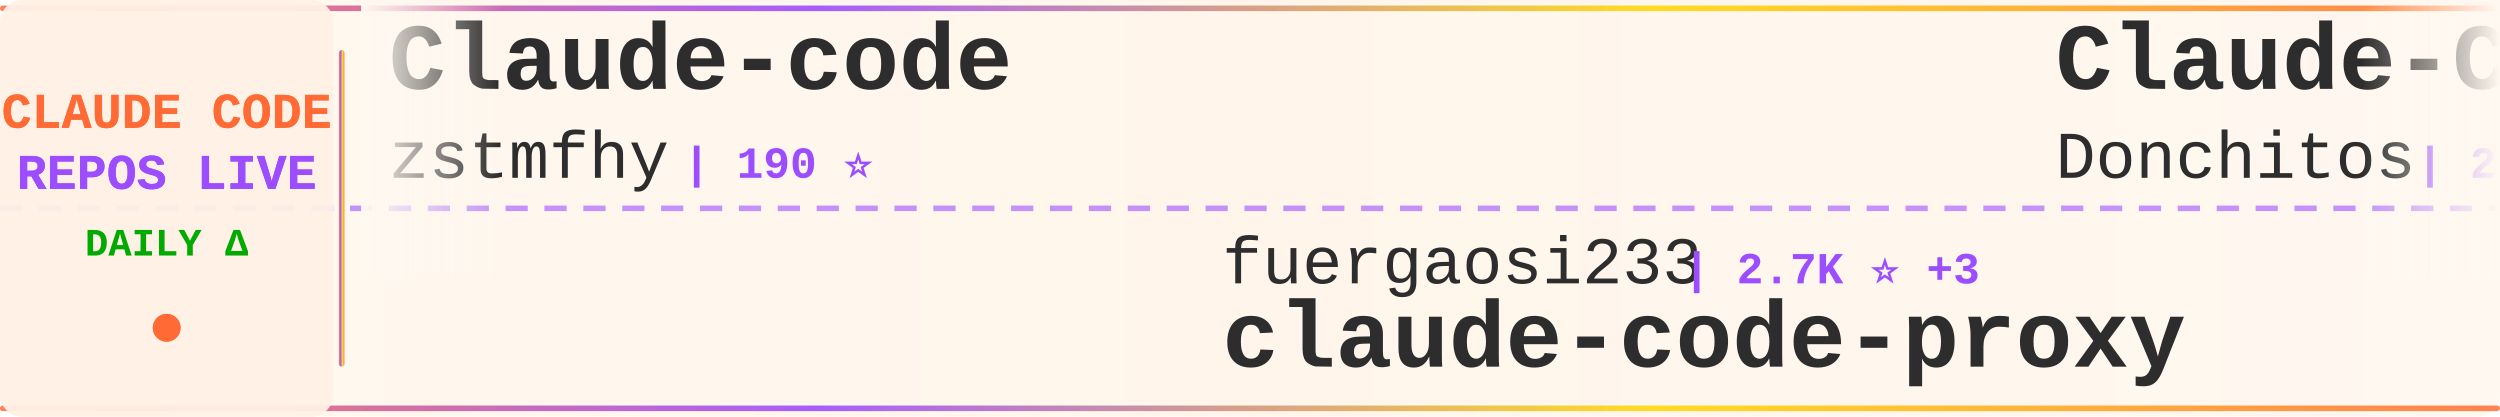
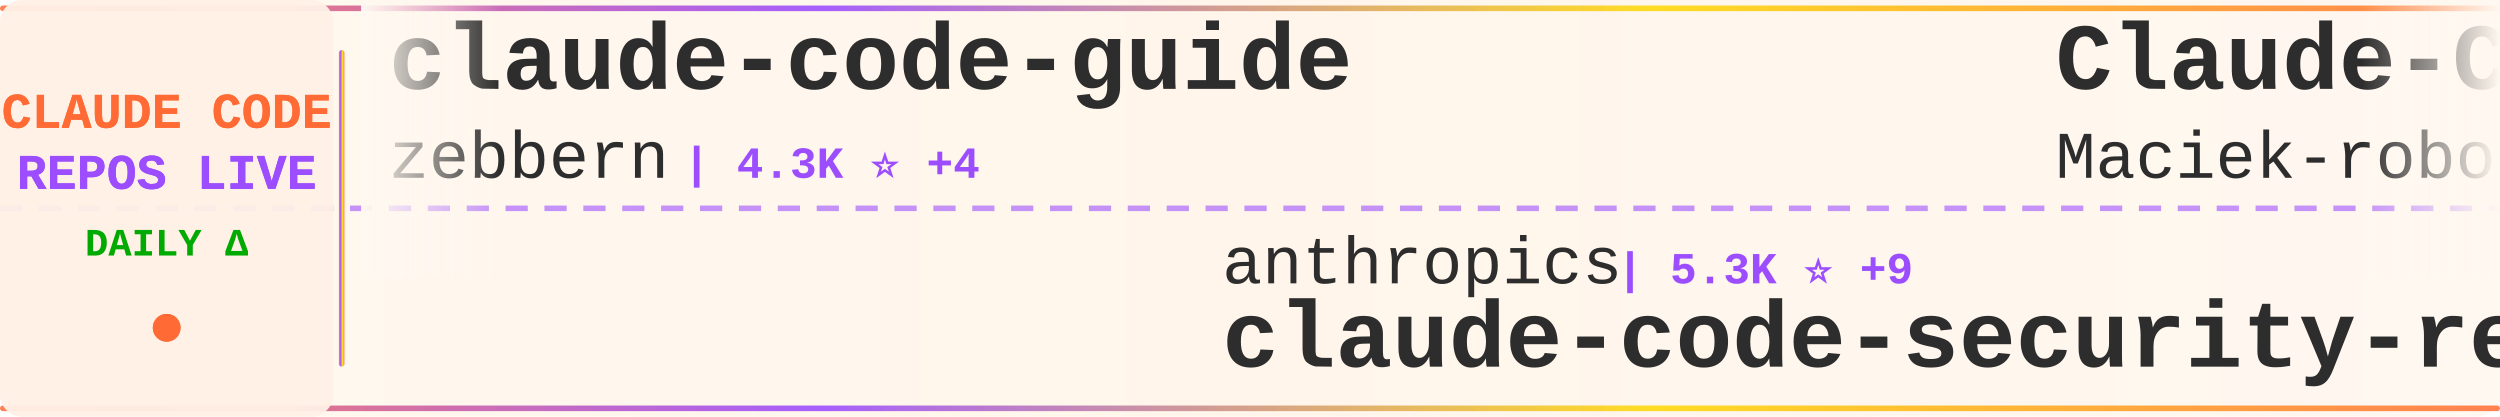
<svg xmlns="http://www.w3.org/2000/svg" width="900" height="150">
  <defs>
    <linearGradient id="tickerBg" x1="0%" y1="0%" x2="100%" y2="0%">
      <stop offset="0%" style="stop-color:#fff8f0;stop-opacity:0.98" />
      <stop offset="50%" style="stop-color:#fff5eb;stop-opacity:1" />
      <stop offset="100%" style="stop-color:#fff8f0;stop-opacity:0.98" />
    </linearGradient>
    <linearGradient id="borderGrad" x1="0%" y1="0%" x2="100%" y2="0%">
      <stop offset="0%" style="stop-color:#FF6B35;stop-opacity:0.85">
        <animate attributeName="stop-opacity" values="0.85;1;0.85" dur="2s" repeatCount="indefinite" />
      </stop>
      <stop offset="33%" style="stop-color:#9C4EFF;stop-opacity:0.9">
        <animate attributeName="stop-opacity" values="0.9;1;0.9" dur="2.2s" repeatCount="indefinite" />
      </stop>
      <stop offset="66%" style="stop-color:#FFD700;stop-opacity:0.85">
        <animate attributeName="stop-opacity" values="0.85;1;0.85" dur="1.8s" repeatCount="indefinite" />
      </stop>
      <stop offset="100%" style="stop-color:#FF6B35;stop-opacity:0.85">
        <animate attributeName="stop-opacity" values="0.85;1;0.85" dur="2s" repeatCount="indefinite" />
      </stop>
    </linearGradient>
    <filter id="textGlow">
      <feGaussianBlur stdDeviation="0.15" result="coloredBlur" />
      <feMerge>
        <feMergeNode in="coloredBlur" />
        <feMergeNode in="SourceGraphic" />
      </feMerge>
    </filter>
    <filter id="metricGlow">
      <feGaussianBlur stdDeviation="0.2" result="coloredBlur" />
      <feMerge>
        <feMergeNode in="coloredBlur" />
        <feMergeNode in="SourceGraphic" />
      </feMerge>
    </filter>
    <linearGradient id="leftFade" x1="0%" y1="0%" x2="100%" y2="0%">
      <stop offset="0%" style="stop-color:#fff8f0;stop-opacity:1" />
      <stop offset="100%" style="stop-color:#fff8f0;stop-opacity:0" />
    </linearGradient>
    <linearGradient id="rightFade" x1="0%" y1="0%" x2="100%" y2="0%">
      <stop offset="0%" style="stop-color:#fff8f0;stop-opacity:0" />
      <stop offset="100%" style="stop-color:#fff8f0;stop-opacity:1" />
    </linearGradient>
  </defs>
  <rect width="900" height="150" fill="url(#tickerBg)" rx="8" />
  <rect x="0" y="2" width="900" height="2" fill="url(#borderGrad)" rx="1" />
  <rect x="0" y="146" width="900" height="2" fill="url(#borderGrad)" rx="1" />
  <line x1="0" y1="75" x2="900" y2="75" stroke="#9C4EFF" stroke-width="2" stroke-dasharray="8 6" opacity="0.6" />
  <rect x="0" y="0" width="120" height="150" fill="#fff0e6" opacity="0.95" rx="8" />
  <text x="60" y="46" font-family="'Courier New', monospace" font-size="18" font-weight="bold" fill="#FF6B35" text-anchor="middle" filter="url(#textGlow)">
    CLAUDE CODE
  </text>
  <text x="60" y="68" font-family="'Courier New', monospace" font-size="18" font-weight="bold" fill="#9C4EFF" text-anchor="middle" filter="url(#textGlow)">
    REPOS LIVE
  </text>
  <text x="60" y="92" font-family="'Courier New', monospace" font-size="14" font-weight="bold" fill="#00aa00" text-anchor="middle">
    DAILY Δ
  </text>
  <circle cx="60" cy="118" r="5" fill="#FF6B35" filter="url(#metricGlow)">
    <animate attributeName="r" values="4;6;4" dur="1.5s" repeatCount="indefinite" />
    <animate attributeName="opacity" values="0.6;1;0.6" dur="1.5s" repeatCount="indefinite" />
  </circle>
  <rect x="122" y="18" width="2" height="114" fill="url(#borderGrad)" rx="1" />
  <clipPath id="tickerClip">
    <rect x="130" y="0" width="770" height="150" />
  </clipPath>
  <g clip-path="url(#tickerClip)">
    <g id="tickerItems">
      <animateTransform attributeName="transform" attributeType="XML" type="translate" from="0 0" to="-3000 0" dur="54s" repeatCount="indefinite" />
      <g transform="translate(0, 0)">
-         <text x="140" y="32" font-family="'Courier New', monospace" font-size="34" font-weight="bold" fill="#2d2d2d">Claude-code</text>
-         <text x="140" y="64" font-family="'Courier New', monospace" font-size="24" font-weight="normal" fill="#2d2d2d" opacity="1.0">zstmfhy</text>
-         <text x="246" y="64" font-family="'Courier New', monospace" font-size="16" font-weight="bold" fill="#9C4EFF"> | 190 ⭐</text>
+         <text x="140" y="32" font-family="'Courier New', monospace" font-size="34" font-weight="bold" fill="#2d2d2d">claude-code-guide</text>
+         <text x="140" y="64" font-family="'Courier New', monospace" font-size="24" font-weight="normal" fill="#2d2d2d" opacity="1.0">zebbern</text>
+         <text x="246" y="64" font-family="'Courier New', monospace" font-size="16" font-weight="bold" fill="#9C4EFF"> | 4.3K ⭐ +4</text>
      </g>
      <g transform="translate(300, 0)">
-         <text x="140" y="102" font-family="'Courier New', monospace" font-size="24" font-weight="normal" fill="#2d2d2d" opacity="1.0">fuergaosi233</text>
-         <text x="306" y="102" font-family="'Courier New', monospace" font-size="16" font-weight="bold" fill="#9C4EFF"> | 2.7K ⭐ +3</text>
-         <text x="140" y="132" font-family="'Courier New', monospace" font-size="34" font-weight="bold" fill="#2d2d2d">claude-code-proxy</text>
+         <text x="140" y="102" font-family="'Courier New', monospace" font-size="24" font-weight="normal" fill="#2d2d2d" opacity="1.0">anthropics</text>
+         <text x="282" y="102" font-family="'Courier New', monospace" font-size="16" font-weight="bold" fill="#9C4EFF"> | 5.3K ⭐ +9</text>
+         <text x="140" y="132" font-family="'Courier New', monospace" font-size="34" font-weight="bold" fill="#2d2d2d">claude-code-security-rev...</text>
      </g>
      <g transform="translate(600, 0)">
-         <text x="140" y="32" font-family="'Courier New', monospace" font-size="34" font-weight="bold" fill="#2d2d2d">Claude-Code-Game-Studios</text>
-         <text x="140" y="64" font-family="'Courier New', monospace" font-size="24" font-weight="normal" fill="#2d2d2d" opacity="1.0">Donchitos</text>
-         <text x="270" y="64" font-family="'Courier New', monospace" font-size="16" font-weight="bold" fill="#9C4EFF"> | 22.0K ⭐ +32</text>
+         <text x="140" y="32" font-family="'Courier New', monospace" font-size="34" font-weight="bold" fill="#2d2d2d">Claude-Code-Usage-Monito...</text>
+         <text x="140" y="64" font-family="'Courier New', monospace" font-size="24" font-weight="normal" fill="#2d2d2d" opacity="1.0">Maciek-roboblog</text>
+         <text x="342" y="64" font-family="'Courier New', monospace" font-size="16" font-weight="bold" fill="#9C4EFF"> | 8.2K ⭐ +10</text>
      </g>
      <g transform="translate(900, 0)">
-         <text x="140" y="102" font-family="'Courier New', monospace" font-size="24" font-weight="normal" fill="#2d2d2d" opacity="1.0">shanraisshan</text>
-         <text x="306" y="102" font-family="'Courier New', monospace" font-size="16" font-weight="bold" fill="#9C4EFF"> | 58.4K ⭐ +75</text>
-         <text x="140" y="132" font-family="'Courier New', monospace" font-size="34" font-weight="bold" fill="#2d2d2d">claude-code-best-practic...</text>
+         <text x="140" y="102" font-family="'Courier New', monospace" font-size="24" font-weight="normal" fill="#2d2d2d" opacity="1.0">nicedreamzapp</text>
+         <text x="318" y="102" font-family="'Courier New', monospace" font-size="16" font-weight="bold" fill="#9C4EFF"> | 2.8K ⭐ +3</text>
+         <text x="140" y="132" font-family="'Courier New', monospace" font-size="34" font-weight="bold" fill="#2d2d2d">claude-code-local</text>
      </g>
      <g transform="translate(1200, 0)">
-         <text x="140" y="32" font-family="'Courier New', monospace" font-size="34" font-weight="bold" fill="#2d2d2d">claude-code-hub</text>
-         <text x="140" y="64" font-family="'Courier New', monospace" font-size="24" font-weight="normal" fill="#2d2d2d" opacity="1.0">ding113</text>
-         <text x="246" y="64" font-family="'Courier New', monospace" font-size="16" font-weight="bold" fill="#9C4EFF"> | 3.1K ⭐ +3</text>
+         <text x="140" y="32" font-family="'Courier New', monospace" font-size="34" font-weight="bold" fill="#2d2d2d">claude-code-prompts</text>
+         <text x="140" y="64" font-family="'Courier New', monospace" font-size="24" font-weight="normal" fill="#2d2d2d" opacity="1.0">repowise-dev</text>
+         <text x="306" y="64" font-family="'Courier New', monospace" font-size="16" font-weight="bold" fill="#9C4EFF"> | 1.1K ⭐ +5</text>
      </g>
      <g transform="translate(1500, 0)">
-         <text x="140" y="102" font-family="'Courier New', monospace" font-size="24" font-weight="normal" fill="#2d2d2d" opacity="1.0">Onewon</text>
-         <text x="234" y="102" font-family="'Courier New', monospace" font-size="16" font-weight="bold" fill="#9C4EFF"> | 182 ⭐</text>
+         <text x="140" y="102" font-family="'Courier New', monospace" font-size="24" font-weight="normal" fill="#2d2d2d" opacity="1.0">VILA-Lab</text>
+         <text x="258" y="102" font-family="'Courier New', monospace" font-size="16" font-weight="bold" fill="#9C4EFF"> | 1.7K ⭐ +8</text>
+         <text x="140" y="132" font-family="'Courier New', monospace" font-size="34" font-weight="bold" fill="#2d2d2d">Dive-into-Claude-Code</text>
+       </g>
+       <g transform="translate(1800, 0)">
+         <text x="140" y="32" font-family="'Courier New', monospace" font-size="34" font-weight="bold" fill="#2d2d2d">Claude-Code-Workflow</text>
+         <text x="140" y="64" font-family="'Courier New', monospace" font-size="24" font-weight="normal" fill="#2d2d2d" opacity="1.0">catlog22</text>
+         <text x="258" y="64" font-family="'Courier New', monospace" font-size="16" font-weight="bold" fill="#9C4EFF"> | 2.1K ⭐ +3</text>
+       </g>
+       <g transform="translate(2100, 0)">
+         <text x="140" y="102" font-family="'Courier New', monospace" font-size="24" font-weight="normal" fill="#2d2d2d" opacity="1.0">carlvellotti</text>
+         <text x="306" y="102" font-family="'Courier New', monospace" font-size="16" font-weight="bold" fill="#9C4EFF"> | 2.1K ⭐ +1</text>
+         <text x="140" y="132" font-family="'Courier New', monospace" font-size="34" font-weight="bold" fill="#2d2d2d">claude-code-pm-course</text>
+       </g>
+       <g transform="translate(2400, 0)">
+         <text x="140" y="32" font-family="'Courier New', monospace" font-size="34" font-weight="bold" fill="#2d2d2d">Claude-code</text>
+         <text x="140" y="64" font-family="'Courier New', monospace" font-size="24" font-weight="normal" fill="#2d2d2d" opacity="1.0">fazxes</text>
+         <text x="234" y="64" font-family="'Courier New', monospace" font-size="16" font-weight="bold" fill="#9C4EFF"> | 222 ⭐</text>
+       </g>
+       <g transform="translate(2700, 0)">
+         <text x="140" y="102" font-family="'Courier New', monospace" font-size="24" font-weight="normal" fill="#2d2d2d" opacity="1.0">Tinkeringg-Lab</text>
+         <text x="330" y="102" font-family="'Courier New', monospace" font-size="16" font-weight="bold" fill="#9C4EFF"> | 208 ⭐</text>
        <text x="140" y="132" font-family="'Courier New', monospace" font-size="34" font-weight="bold" fill="#2d2d2d">claude-code</text>
      </g>
-       <g transform="translate(1800, 0)">
-         <text x="140" y="32" font-family="'Courier New', monospace" font-size="34" font-weight="bold" fill="#2d2d2d">claude-code-sourcemap</text>
-         <text x="140" y="64" font-family="'Courier New', monospace" font-size="24" font-weight="normal" fill="#2d2d2d" opacity="1.0">Hyper66666</text>
-         <text x="282" y="64" font-family="'Courier New', monospace" font-size="16" font-weight="bold" fill="#9C4EFF"> | 216 ⭐</text>
-       </g>
-       <g transform="translate(2100, 0)">
-         <text x="140" y="102" font-family="'Courier New', monospace" font-size="24" font-weight="normal" fill="#2d2d2d" opacity="1.0">KPR111</text>
-         <text x="234" y="102" font-family="'Courier New', monospace" font-size="16" font-weight="bold" fill="#9C4EFF"> | 18 ⭐</text>
-         <text x="140" y="132" font-family="'Courier New', monospace" font-size="34" font-weight="bold" fill="#2d2d2d">Claude-Code</text>
-       </g>
-       <g transform="translate(2400, 0)">
-         <text x="140" y="32" font-family="'Courier New', monospace" font-size="34" font-weight="bold" fill="#2d2d2d">claude-code</text>
-         <text x="140" y="64" font-family="'Courier New', monospace" font-size="24" font-weight="normal" fill="#2d2d2d" opacity="1.0">mehmoodosman</text>
-         <text x="306" y="64" font-family="'Courier New', monospace" font-size="16" font-weight="bold" fill="#9C4EFF"> | 167 ⭐</text>
-       </g>
-       <g transform="translate(2700, 0)">
-         <text x="140" y="102" font-family="'Courier New', monospace" font-size="24" font-weight="normal" fill="#2d2d2d" opacity="1.0">alejandrobalderas</text>
-         <text x="366" y="102" font-family="'Courier New', monospace" font-size="16" font-weight="bold" fill="#9C4EFF"> | 2.3K ⭐ +13</text>
-         <text x="140" y="132" font-family="'Courier New', monospace" font-size="34" font-weight="bold" fill="#2d2d2d">claude-code-from-source</text>
-       </g>
      <g transform="translate(3000, 0)">
-         <text x="140" y="32" font-family="'Courier New', monospace" font-size="34" font-weight="bold" fill="#2d2d2d">Claude-code</text>
-         <text x="140" y="64" font-family="'Courier New', monospace" font-size="24" font-weight="normal" fill="#2d2d2d" opacity="1.0">zstmfhy</text>
-         <text x="246" y="64" font-family="'Courier New', monospace" font-size="16" font-weight="bold" fill="#9C4EFF"> | 190 ⭐</text>
+         <text x="140" y="32" font-family="'Courier New', monospace" font-size="34" font-weight="bold" fill="#2d2d2d">claude-code-guide</text>
+         <text x="140" y="64" font-family="'Courier New', monospace" font-size="24" font-weight="normal" fill="#2d2d2d" opacity="1.0">zebbern</text>
+         <text x="246" y="64" font-family="'Courier New', monospace" font-size="16" font-weight="bold" fill="#9C4EFF"> | 4.3K ⭐ +4</text>
      </g>
      <g transform="translate(3300, 0)">
-         <text x="140" y="102" font-family="'Courier New', monospace" font-size="24" font-weight="normal" fill="#2d2d2d" opacity="1.0">fuergaosi233</text>
-         <text x="306" y="102" font-family="'Courier New', monospace" font-size="16" font-weight="bold" fill="#9C4EFF"> | 2.7K ⭐ +3</text>
-         <text x="140" y="132" font-family="'Courier New', monospace" font-size="34" font-weight="bold" fill="#2d2d2d">claude-code-proxy</text>
+         <text x="140" y="102" font-family="'Courier New', monospace" font-size="24" font-weight="normal" fill="#2d2d2d" opacity="1.0">anthropics</text>
+         <text x="282" y="102" font-family="'Courier New', monospace" font-size="16" font-weight="bold" fill="#9C4EFF"> | 5.3K ⭐ +9</text>
+         <text x="140" y="132" font-family="'Courier New', monospace" font-size="34" font-weight="bold" fill="#2d2d2d">claude-code-security-rev...</text>
      </g>
      <g transform="translate(3600, 0)">
-         <text x="140" y="32" font-family="'Courier New', monospace" font-size="34" font-weight="bold" fill="#2d2d2d">Claude-Code-Game-Studios</text>
-         <text x="140" y="64" font-family="'Courier New', monospace" font-size="24" font-weight="normal" fill="#2d2d2d" opacity="1.0">Donchitos</text>
-         <text x="270" y="64" font-family="'Courier New', monospace" font-size="16" font-weight="bold" fill="#9C4EFF"> | 22.0K ⭐ +32</text>
+         <text x="140" y="32" font-family="'Courier New', monospace" font-size="34" font-weight="bold" fill="#2d2d2d">Claude-Code-Usage-Monito...</text>
+         <text x="140" y="64" font-family="'Courier New', monospace" font-size="24" font-weight="normal" fill="#2d2d2d" opacity="1.0">Maciek-roboblog</text>
+         <text x="342" y="64" font-family="'Courier New', monospace" font-size="16" font-weight="bold" fill="#9C4EFF"> | 8.2K ⭐ +10</text>
      </g>
      <g transform="translate(3900, 0)">
-         <text x="140" y="102" font-family="'Courier New', monospace" font-size="24" font-weight="normal" fill="#2d2d2d" opacity="1.0">shanraisshan</text>
-         <text x="306" y="102" font-family="'Courier New', monospace" font-size="16" font-weight="bold" fill="#9C4EFF"> | 58.4K ⭐ +75</text>
-         <text x="140" y="132" font-family="'Courier New', monospace" font-size="34" font-weight="bold" fill="#2d2d2d">claude-code-best-practic...</text>
+         <text x="140" y="102" font-family="'Courier New', monospace" font-size="24" font-weight="normal" fill="#2d2d2d" opacity="1.0">nicedreamzapp</text>
+         <text x="318" y="102" font-family="'Courier New', monospace" font-size="16" font-weight="bold" fill="#9C4EFF"> | 2.8K ⭐ +3</text>
+         <text x="140" y="132" font-family="'Courier New', monospace" font-size="34" font-weight="bold" fill="#2d2d2d">claude-code-local</text>
      </g>
    </g>
  </g>
  <rect x="130" y="0" width="50" height="100" fill="url(#leftFade)" />
  <rect x="850" y="0" width="50" height="100" fill="url(#rightFade)" />
</svg>
